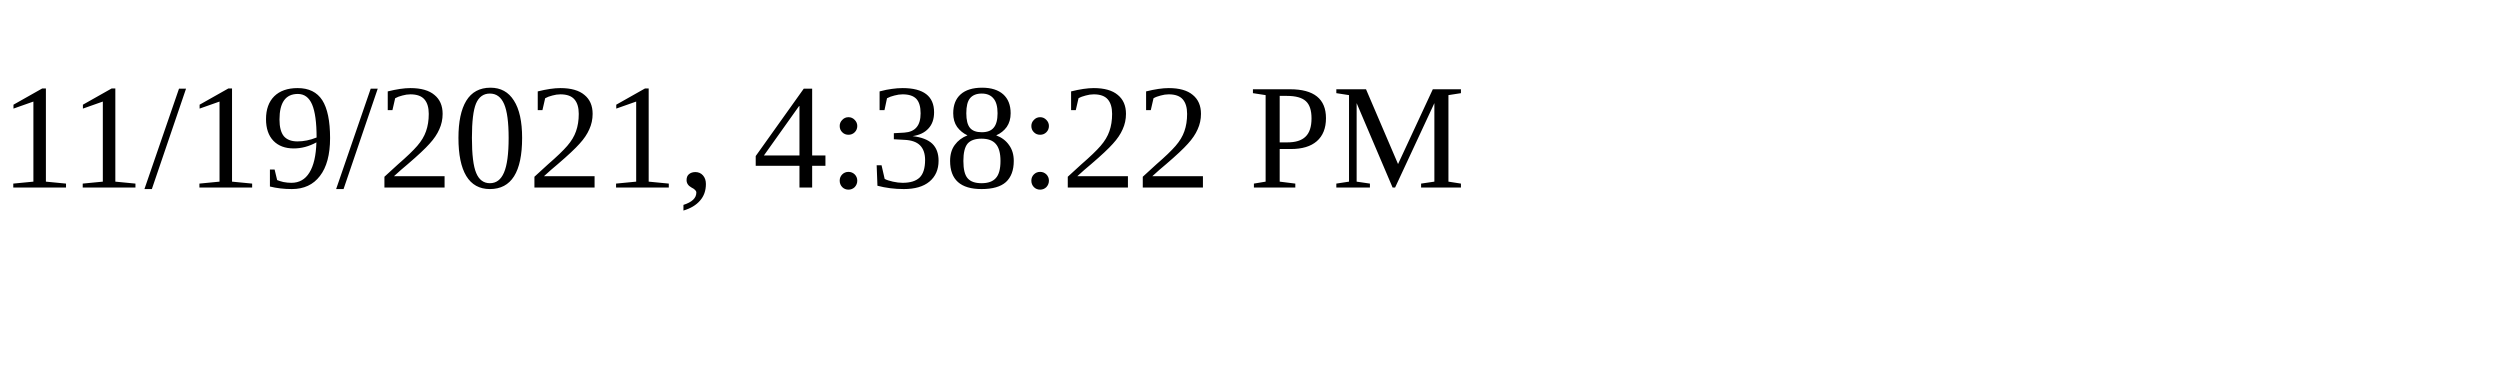
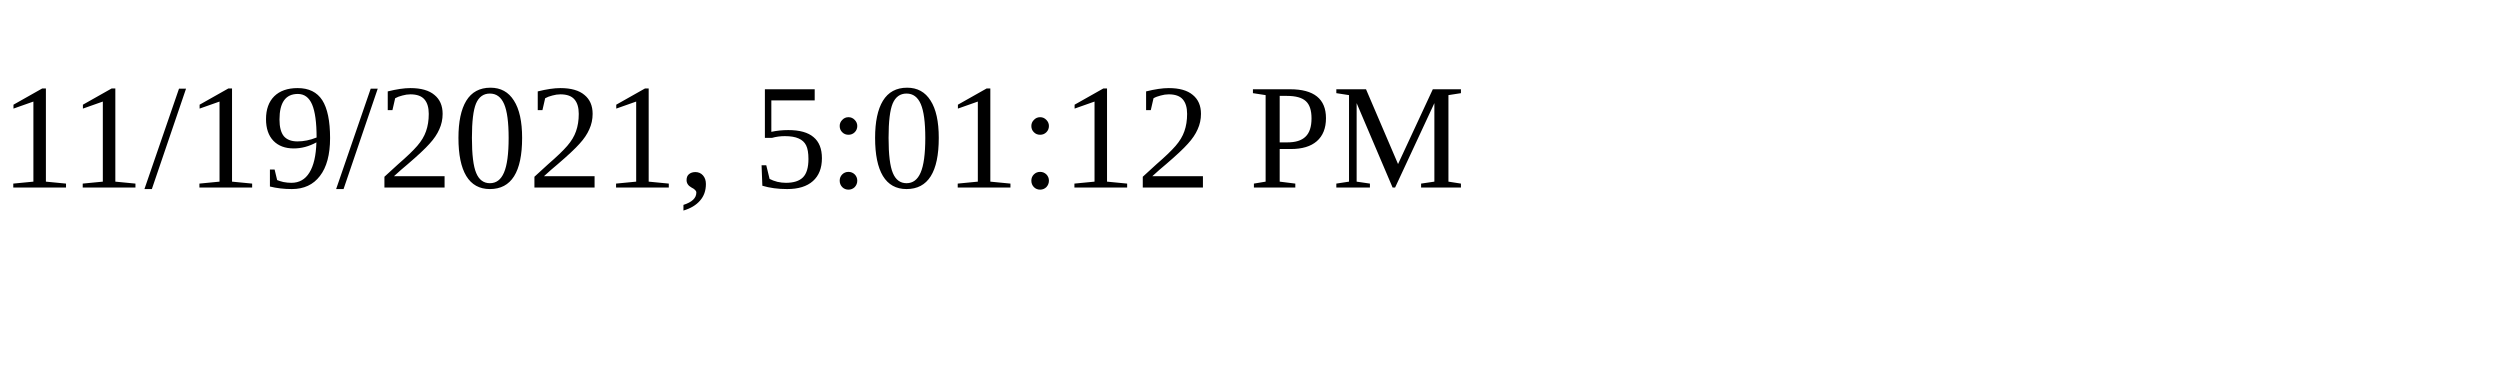
<svg xmlns="http://www.w3.org/2000/svg" height="30" width="200">
-   <text x="0" y="15">11/19/2021, 4:38:22 PM</text>
+   <text x="0" y="15">11/19/2021, 5:01:12 PM</text>
</svg>
